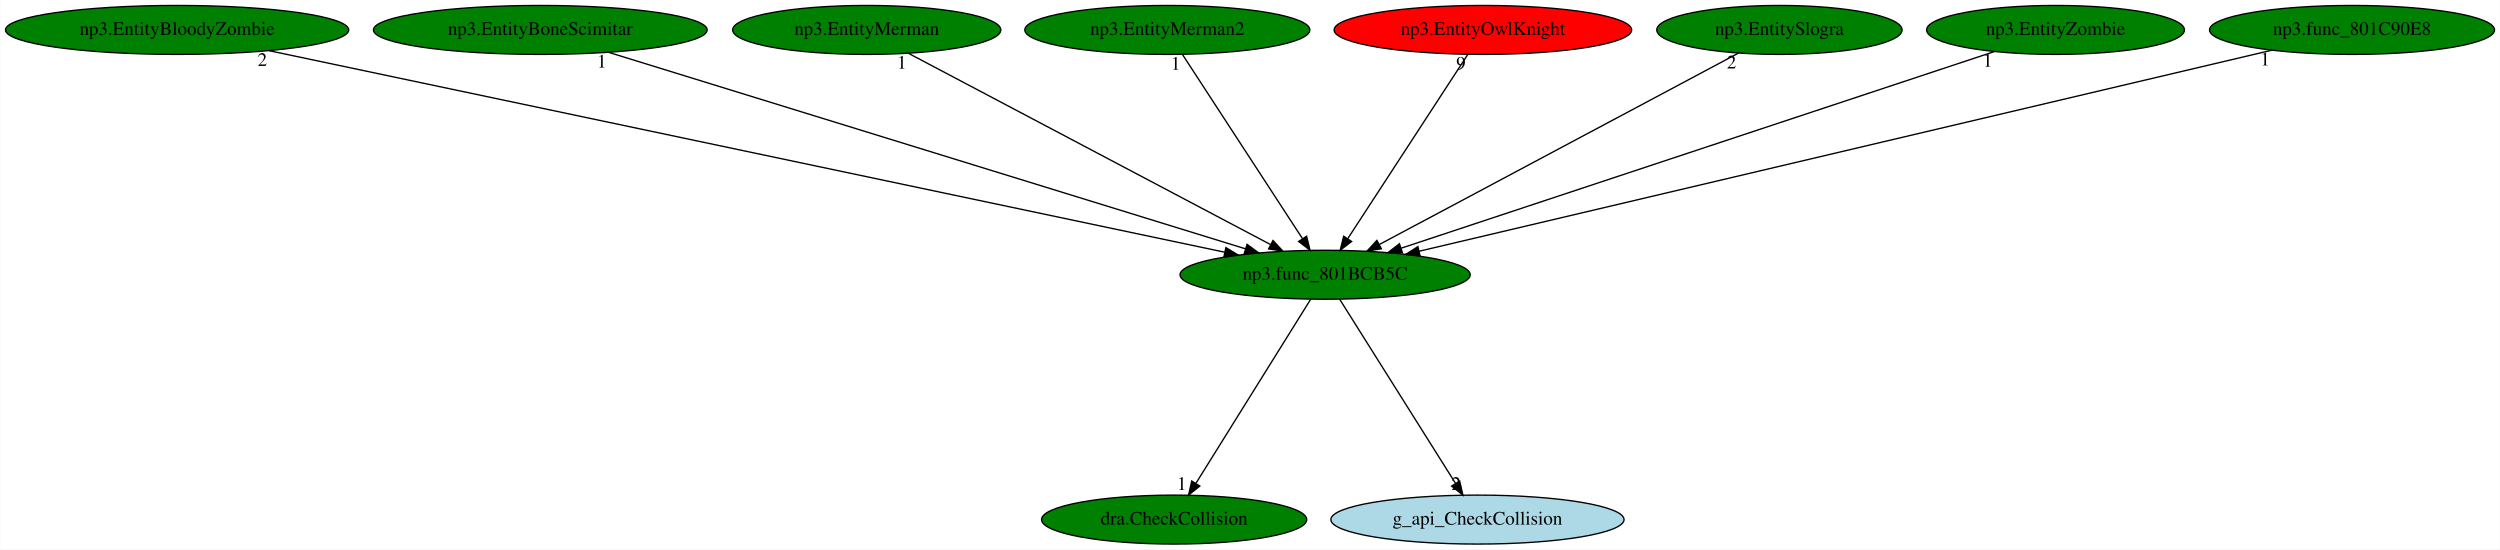
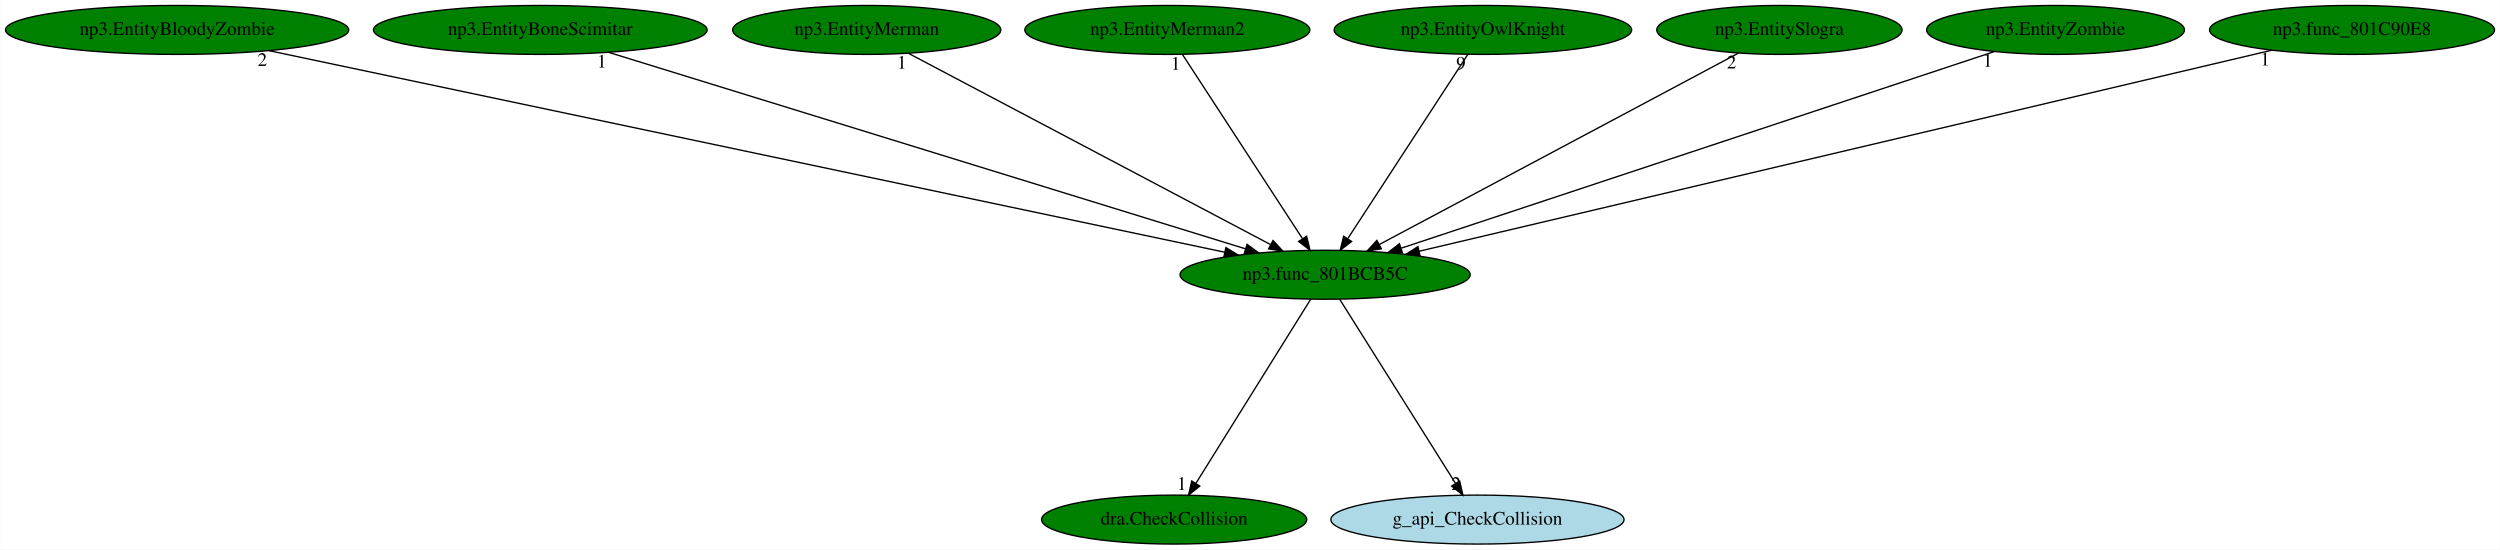
<svg xmlns="http://www.w3.org/2000/svg" xmlns:xlink="http://www.w3.org/1999/xlink" width="1838pt" height="404pt" viewBox="0.00 0.00 1837.73 404.00">
  <g id="graph0" class="graph" transform="scale(1 1) rotate(0) translate(4 400)">
    <polygon fill="white" stroke="transparent" points="-4,4 -4,-400 1833.73,-400 1833.73,4 -4,4" />
    <g id="node1" class="node">
      <ellipse fill="green" stroke="black" cx="970.09" cy="-198" rx="106.68" ry="18" />
      <text text-anchor="middle" x="970.09" y="-194.3" font-family="Times,serif" font-size="14.00">np3.func_801BCB5C</text>
    </g>
    <g id="node2" class="node">
      <g id="a_node2">
        <a xlink:href="dra.CheckCollision.svg" xlink:title="dra.CheckCollision">
          <ellipse fill="green" stroke="black" cx="859.09" cy="-18" rx="97.48" ry="18" />
          <text text-anchor="middle" x="859.09" y="-14.3" font-family="Times,serif" font-size="14.00">dra.CheckCollision</text>
        </a>
      </g>
    </g>
    <g id="edge1" class="edge">
      <path fill="none" stroke="black" d="M959.45,-179.93C939.89,-148.57 898.13,-81.6 875.12,-44.71" />
      <polygon fill="black" stroke="black" points="877.96,-42.65 869.7,-36.02 872.02,-46.35 877.96,-42.65" />
      <text text-anchor="middle" x="864.7" y="-39.82" font-family="Times,serif" font-size="14.00">1</text>
    </g>
    <g id="node3" class="node">
      <g id="a_node3">
        <a xlink:href="g_api_CheckCollision.svg" xlink:title="g_api_CheckCollision">
          <ellipse fill="lightblue" stroke="black" cx="1082.09" cy="-18" rx="107.78" ry="18" />
          <text text-anchor="middle" x="1082.09" y="-14.3" font-family="Times,serif" font-size="14.00">g_api_CheckCollision</text>
        </a>
      </g>
    </g>
    <g id="edge2" class="edge">
      <path fill="none" stroke="black" d="M980.83,-179.93C1000.56,-148.57 1042.7,-81.6 1065.91,-44.71" />
      <polygon fill="black" stroke="black" points="1069.02,-46.34 1071.38,-36.02 1063.09,-42.62 1069.02,-46.34" />
      <text text-anchor="middle" x="1066.38" y="-39.82" font-family="Times,serif" font-size="14.00">2</text>
    </g>
    <g id="node4" class="node">
      <g id="a_node4">
        <a xlink:href="np3.EntityBloodyZombie.svg" xlink:title="np3.EntityBloodyZombie">
          <ellipse fill="green" stroke="black" cx="126.09" cy="-378" rx="126.18" ry="18" />
          <text text-anchor="middle" x="126.09" y="-374.3" font-family="Times,serif" font-size="14.00">np3.EntityBloodyZombie</text>
        </a>
      </g>
    </g>
    <g id="edge3" class="edge">
      <path fill="none" stroke="black" d="M193.73,-362.73C349.86,-329.81 734.38,-248.71 896.31,-214.56" />
      <polygon fill="black" stroke="black" points="897.13,-217.97 906.19,-212.48 895.68,-211.12 897.13,-217.97" />
      <text text-anchor="middle" x="188.73" y="-351.53" font-family="Times,serif" font-size="14.00">2</text>
    </g>
    <g id="node5" class="node">
      <g id="a_node5">
        <a xlink:href="np3.EntityBoneScimitar.svg" xlink:title="np3.EntityBoneScimitar">
          <ellipse fill="green" stroke="black" cx="393.09" cy="-378" rx="122.68" ry="18" />
          <text text-anchor="middle" x="393.09" y="-374.3" font-family="Times,serif" font-size="14.00">np3.EntityBoneScimitar</text>
        </a>
      </g>
    </g>
    <g id="edge4" class="edge">
      <path fill="none" stroke="black" d="M443.28,-361.52C549.85,-328.64 798.2,-252.02 911.67,-217.02" />
      <polygon fill="black" stroke="black" points="912.71,-220.36 921.24,-214.07 910.65,-213.67 912.71,-220.36" />
      <text text-anchor="middle" x="438.28" y="-350.32" font-family="Times,serif" font-size="14.00">1</text>
    </g>
    <g id="node6" class="node">
      <g id="a_node6">
        <a xlink:href="np3.EntityMerman.svg" xlink:title="np3.EntityMerman">
          <ellipse fill="green" stroke="black" cx="633.09" cy="-378" rx="98.58" ry="18" />
          <text text-anchor="middle" x="633.09" y="-374.3" font-family="Times,serif" font-size="14.00">np3.EntityMerman</text>
        </a>
      </g>
    </g>
    <g id="edge5" class="edge">
      <path fill="none" stroke="black" d="M663.89,-360.73C725.03,-328.44 861.7,-256.25 929.85,-220.25" />
      <polygon fill="black" stroke="black" points="931.79,-223.19 938.99,-215.42 928.52,-217 931.79,-223.19" />
      <text text-anchor="middle" x="658.89" y="-349.53" font-family="Times,serif" font-size="14.00">1</text>
    </g>
    <g id="node7" class="node">
      <g id="a_node7">
        <a xlink:href="np3.EntityMerman2.svg" xlink:title="np3.EntityMerman2">
          <ellipse fill="green" stroke="black" cx="854.09" cy="-378" rx="104.78" ry="18" />
          <text text-anchor="middle" x="854.09" y="-374.3" font-family="Times,serif" font-size="14.00">np3.EntityMerman2</text>
        </a>
      </g>
    </g>
    <g id="edge6" class="edge">
      <path fill="none" stroke="black" d="M865.21,-359.93C885.65,-328.57 929.29,-261.6 953.34,-224.71" />
      <polygon fill="black" stroke="black" points="956.47,-226.3 959,-216.02 950.61,-222.48 956.47,-226.3" />
      <text text-anchor="middle" x="860.21" y="-348.73" font-family="Times,serif" font-size="14.00">1</text>
    </g>
    <g id="node8" class="node">
      <g id="a_node8">
        <a xlink:href="np3.EntityOwlKnight.svg" xlink:title="np3.EntityOwlKnight">
-           <ellipse fill="red" stroke="black" cx="1086.09" cy="-378" rx="109.38" ry="18" />
+           <ellipse fill="green" stroke="black" cx="1086.09" cy="-378" rx="109.38" ry="18" />
          <text text-anchor="middle" x="1086.09" y="-374.3" font-family="Times,serif" font-size="14.00">np3.EntityOwlKnight</text>
        </a>
      </g>
    </g>
    <g id="edge7" class="edge">
      <path fill="none" stroke="black" d="M1074.97,-359.93C1054.53,-328.57 1010.89,-261.6 986.84,-224.71" />
      <polygon fill="black" stroke="black" points="989.57,-222.48 981.18,-216.02 983.71,-226.3 989.57,-222.48" />
      <text text-anchor="middle" x="1069.97" y="-348.73" font-family="Times,serif" font-size="14.00">9</text>
    </g>
    <g id="node9" class="node">
      <g id="a_node9">
        <a xlink:href="np3.EntitySlogra.svg" xlink:title="np3.EntitySlogra">
          <ellipse fill="green" stroke="black" cx="1304.09" cy="-378" rx="90.18" ry="18" />
          <text text-anchor="middle" x="1304.09" y="-374.3" font-family="Times,serif" font-size="14.00">np3.EntitySlogra</text>
        </a>
      </g>
    </g>
    <g id="edge8" class="edge">
      <path fill="none" stroke="black" d="M1273.86,-360.89C1213.43,-328.69 1077.74,-256.37 1010.06,-220.3" />
      <polygon fill="black" stroke="black" points="1011.45,-217.07 1000.97,-215.46 1008.15,-223.25 1011.45,-217.07" />
      <text text-anchor="middle" x="1268.86" y="-349.69" font-family="Times,serif" font-size="14.00">2</text>
    </g>
    <g id="node10" class="node">
      <g id="a_node10">
        <a xlink:href="np3.EntityZombie.svg" xlink:title="np3.EntityZombie">
          <ellipse fill="green" stroke="black" cx="1507.09" cy="-378" rx="94.78" ry="18" />
          <text text-anchor="middle" x="1507.09" y="-374.3" font-family="Times,serif" font-size="14.00">np3.EntityZombie</text>
        </a>
      </g>
    </g>
    <g id="edge9" class="edge">
      <path fill="none" stroke="black" d="M1462.23,-362.13C1364.57,-329.76 1132.94,-252.98 1025.99,-217.53" />
      <polygon fill="black" stroke="black" points="1026.94,-214.16 1016.34,-214.33 1024.73,-220.8 1026.94,-214.16" />
      <text text-anchor="middle" x="1457.23" y="-350.93" font-family="Times,serif" font-size="14.00">1</text>
    </g>
    <g id="node11" class="node">
      <g id="a_node11">
        <a xlink:href="np3.func_801C90E8.svg" xlink:title="np3.func_801C90E8">
          <ellipse fill="green" stroke="black" cx="1725.09" cy="-378" rx="104.78" ry="18" />
          <text text-anchor="middle" x="1725.09" y="-374.3" font-family="Times,serif" font-size="14.00">np3.func_801C90E8</text>
        </a>
      </g>
    </g>
    <g id="edge10" class="edge">
      <path fill="none" stroke="black" d="M1666.16,-363.11C1528.51,-330.65 1186.4,-250 1039.21,-215.3" />
      <polygon fill="black" stroke="black" points="1039.92,-211.87 1029.38,-212.98 1038.31,-218.68 1039.92,-211.87" />
      <text text-anchor="middle" x="1661.16" y="-351.91" font-family="Times,serif" font-size="14.00">1</text>
    </g>
  </g>
</svg>
